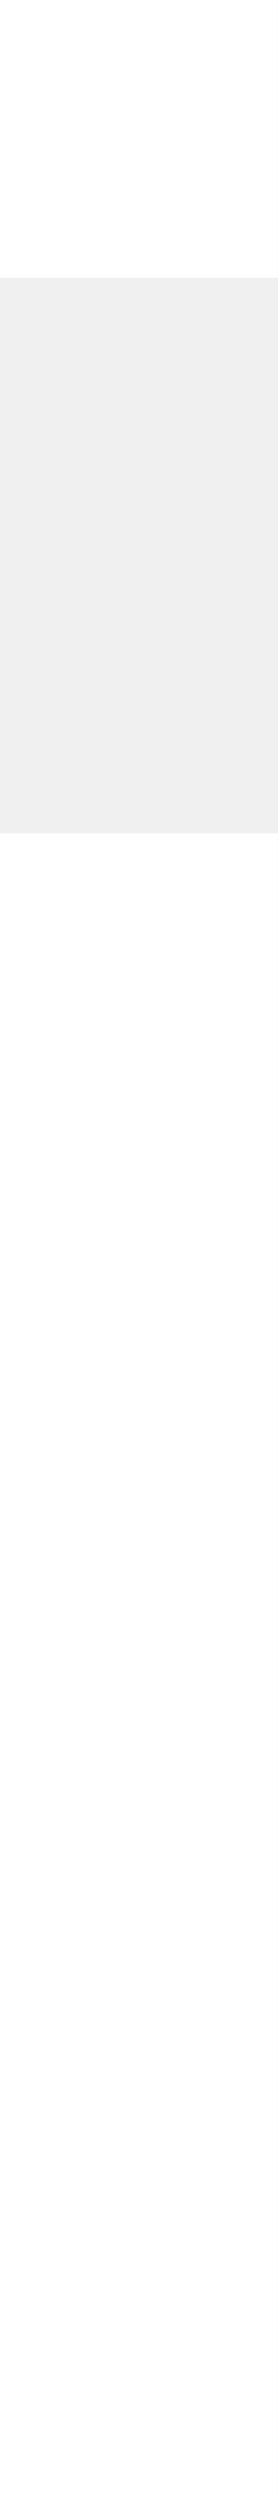
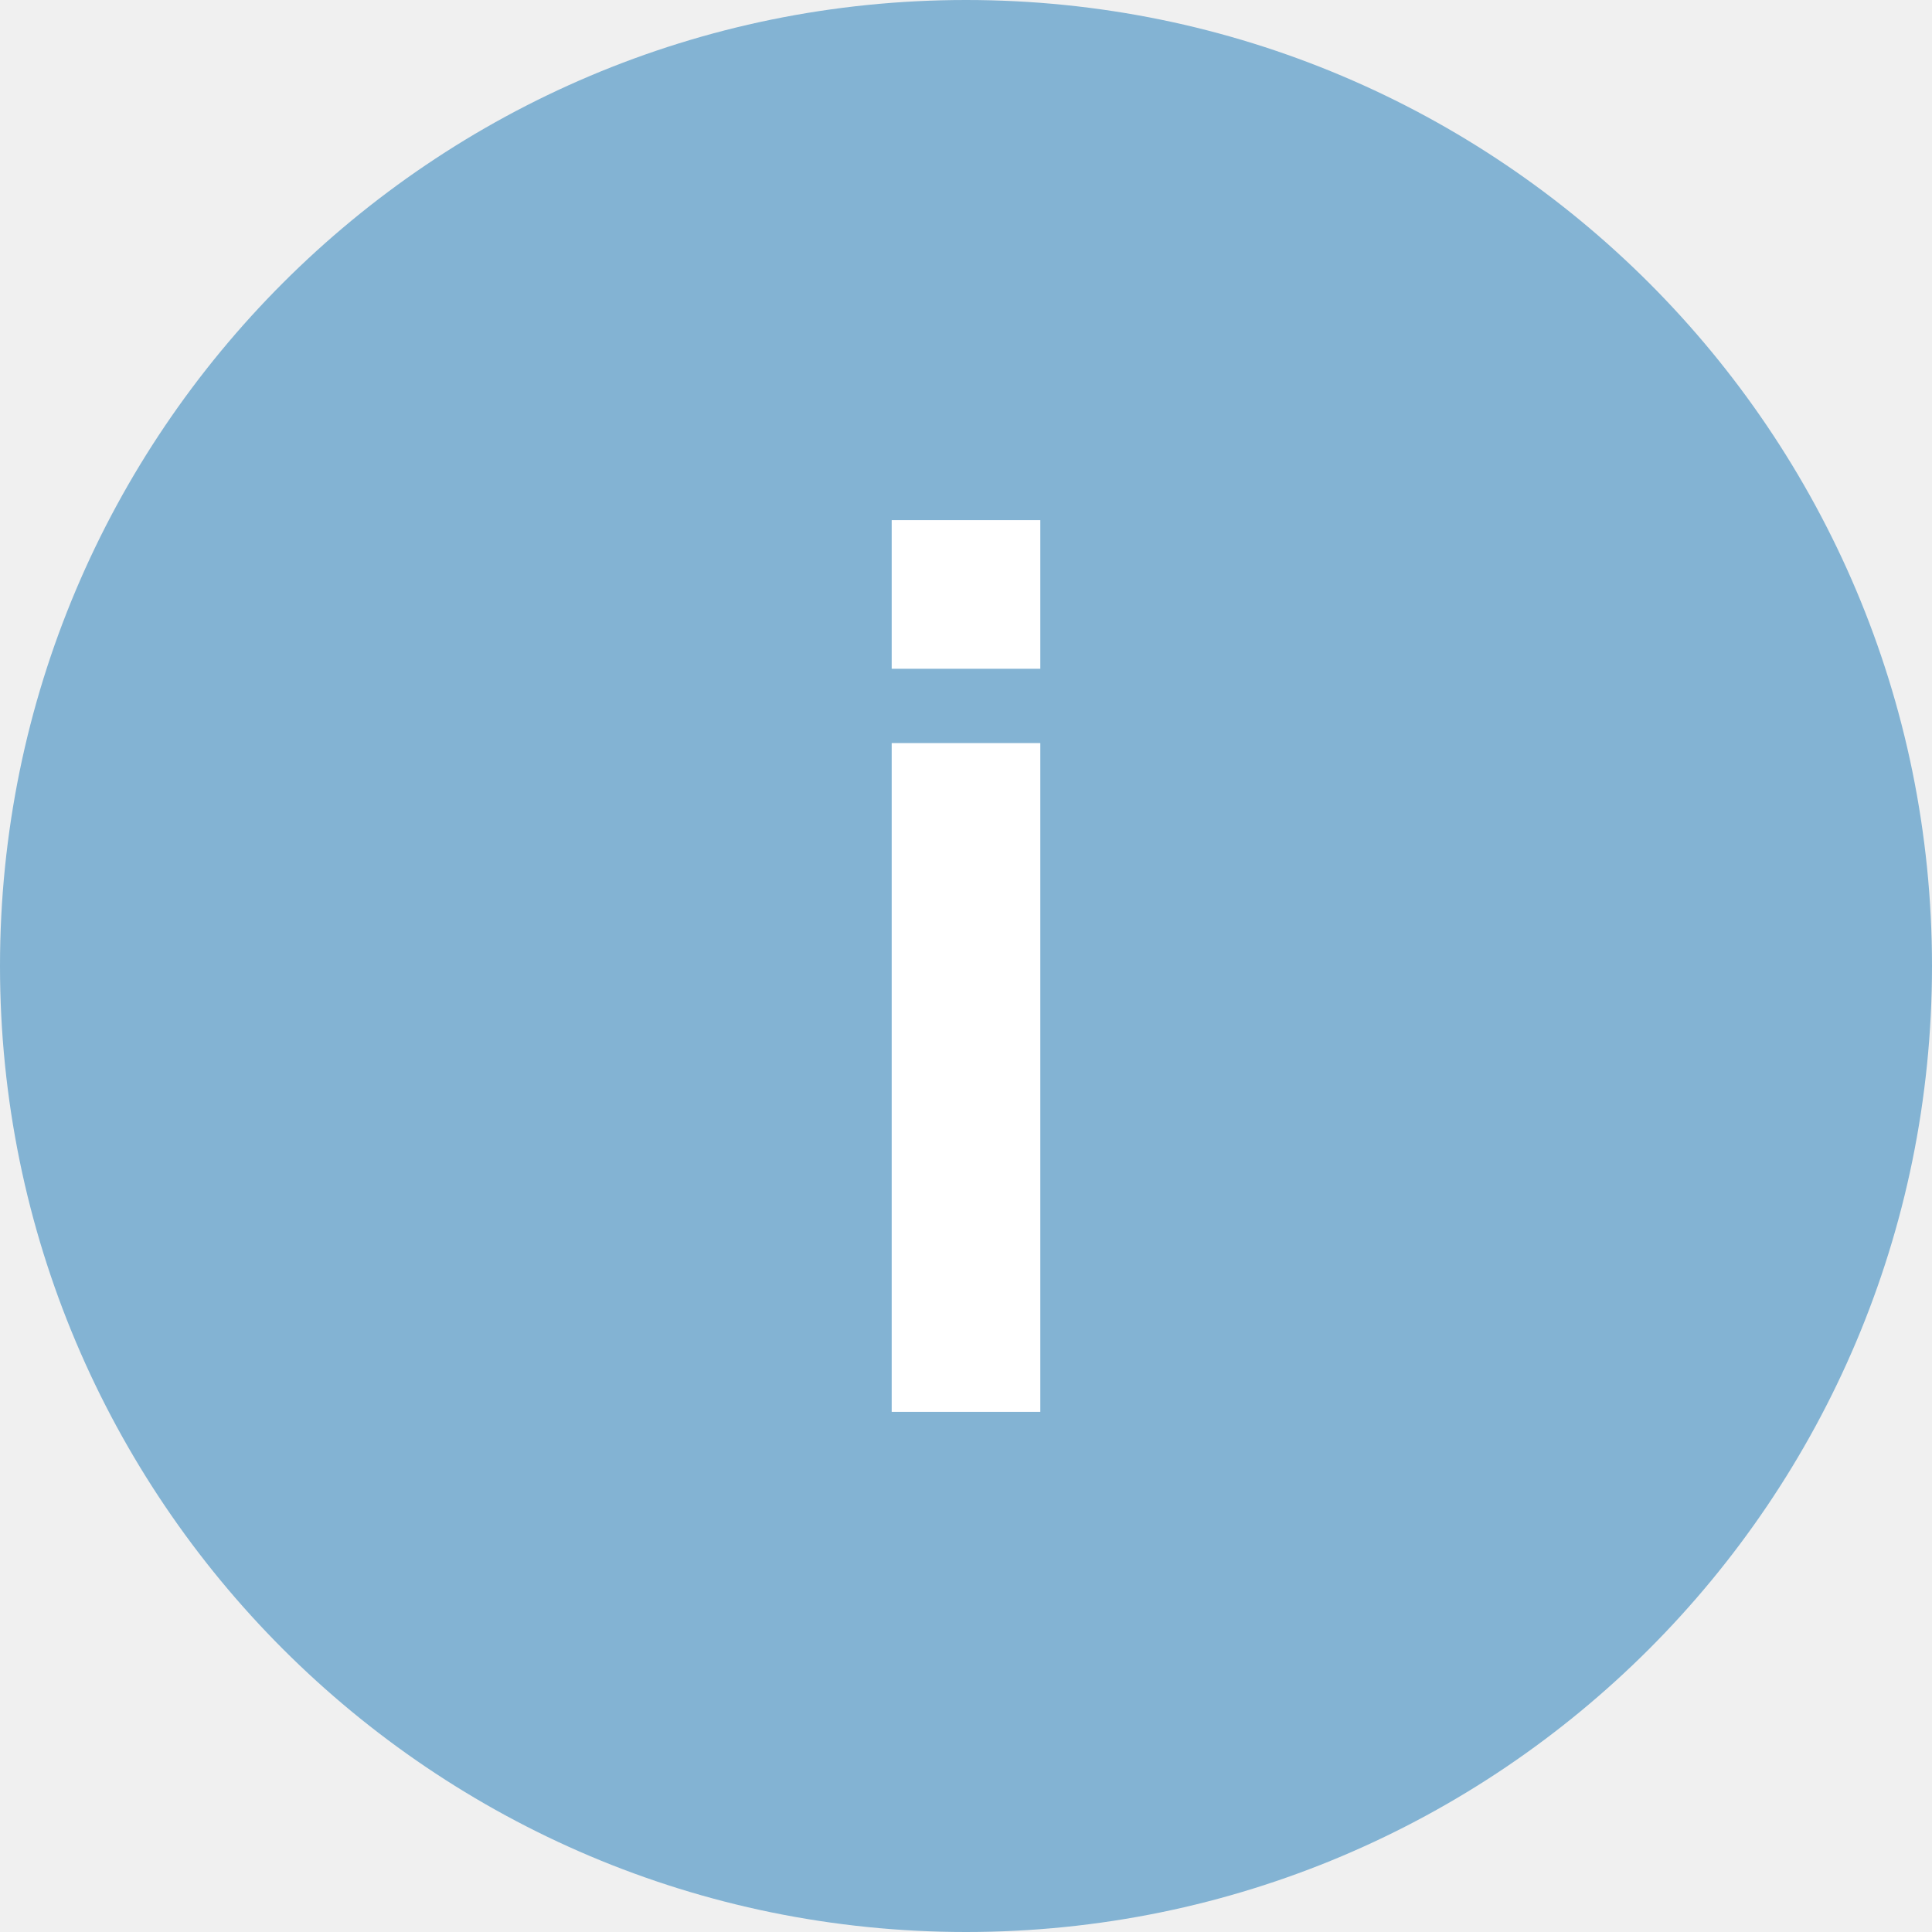
- <svg xmlns="http://www.w3.org/2000/svg" width="1" height="9" viewBox="0 0 1 9" fill="none">
-   <path d="M0 9H1L1 3H0L0 9Z" fill="white" />
-   <path d="M1 0H0V1H1V0Z" fill="white" />
+ <svg xmlns="http://www.w3.org/2000/svg" width="26" height="26" viewBox="0 0 26 26" fill="none">
+   <circle cx="13" cy="13" r="13" fill="#83B3D3" />
+   <path fill-rule="evenodd" clip-rule="evenodd" d="M12 7H14V9H12V7ZM14 19H12V10H14V19Z" fill="white" />
</svg>
